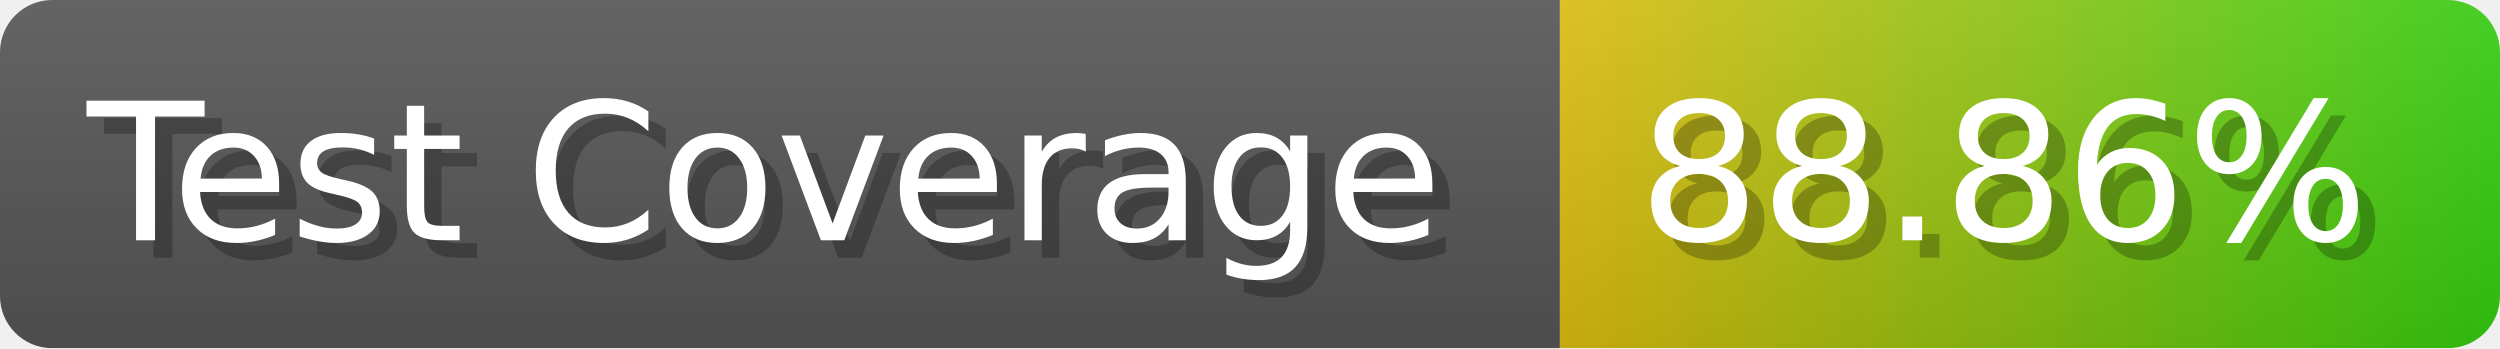
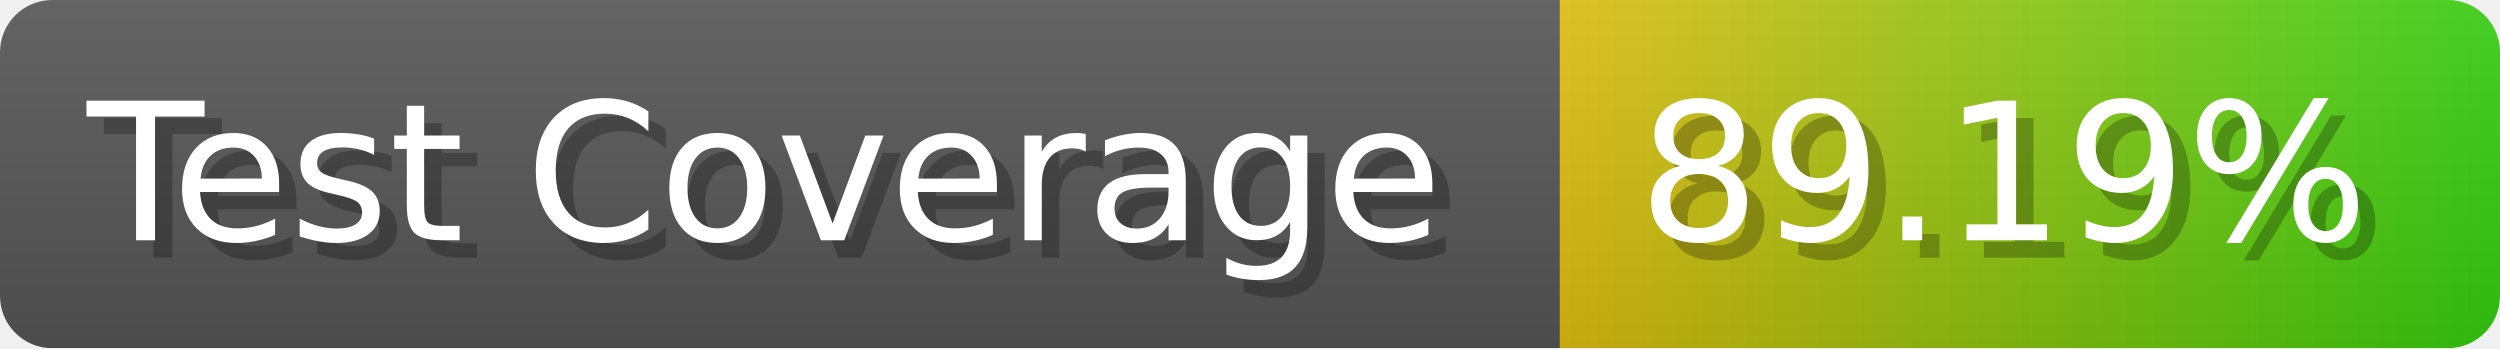
- <svg xmlns="http://www.w3.org/2000/svg" width="143.6" height="20" viewBox="0 0 1436 200" role="img" aria-label="Test Coverage: 88.86%">
+ <svg xmlns="http://www.w3.org/2000/svg" width="143.6" height="20" viewBox="0 0 1436 200" role="img" aria-label="Test Coverage: 89.19%">
  <linearGradient id="a" x2="0" y2="100%">
    <stop offset="0" stop-opacity=".1" stop-color="#EEE" />
    <stop offset="1" stop-opacity=".1" />
  </linearGradient>
  <mask id="m">
    <rect width="1436" height="200" rx="30" fill="#FFF" />
  </mask>
  <g mask="url(#m)">
    <rect width="896" height="200" fill="#555" />
    <rect width="540" height="200" fill="url(#x)" x="896" />
    <rect width="1436" height="200" fill="url(#a)" />
  </g>
  <g aria-hidden="true" fill="#fff" text-anchor="start" font-family="Verdana,DejaVu Sans,sans-serif" font-size="110">
    <text x="60" y="148" textLength="796" fill="#000" opacity="0.25">Test Coverage</text>
    <text x="50" y="138" textLength="796">Test Coverage</text>
-     <text x="951" y="148" textLength="440" fill="#000" opacity="0.25">88.86%</text>
-     <text x="941" y="138" textLength="440">88.86%</text>
+     <text x="951" y="148" textLength="440" fill="#000" opacity="0.25">89.19%</text>
+     <text x="941" y="138" textLength="440">89.19%</text>
  </g>
  <linearGradient id="x" x1="0%" y1="0%" x2="100%" y2="0%">
    <stop offset="0%" style="stop-color:#DB1" />
    <stop offset="100%" style="stop-color:#3C1" />
  </linearGradient>
</svg>
